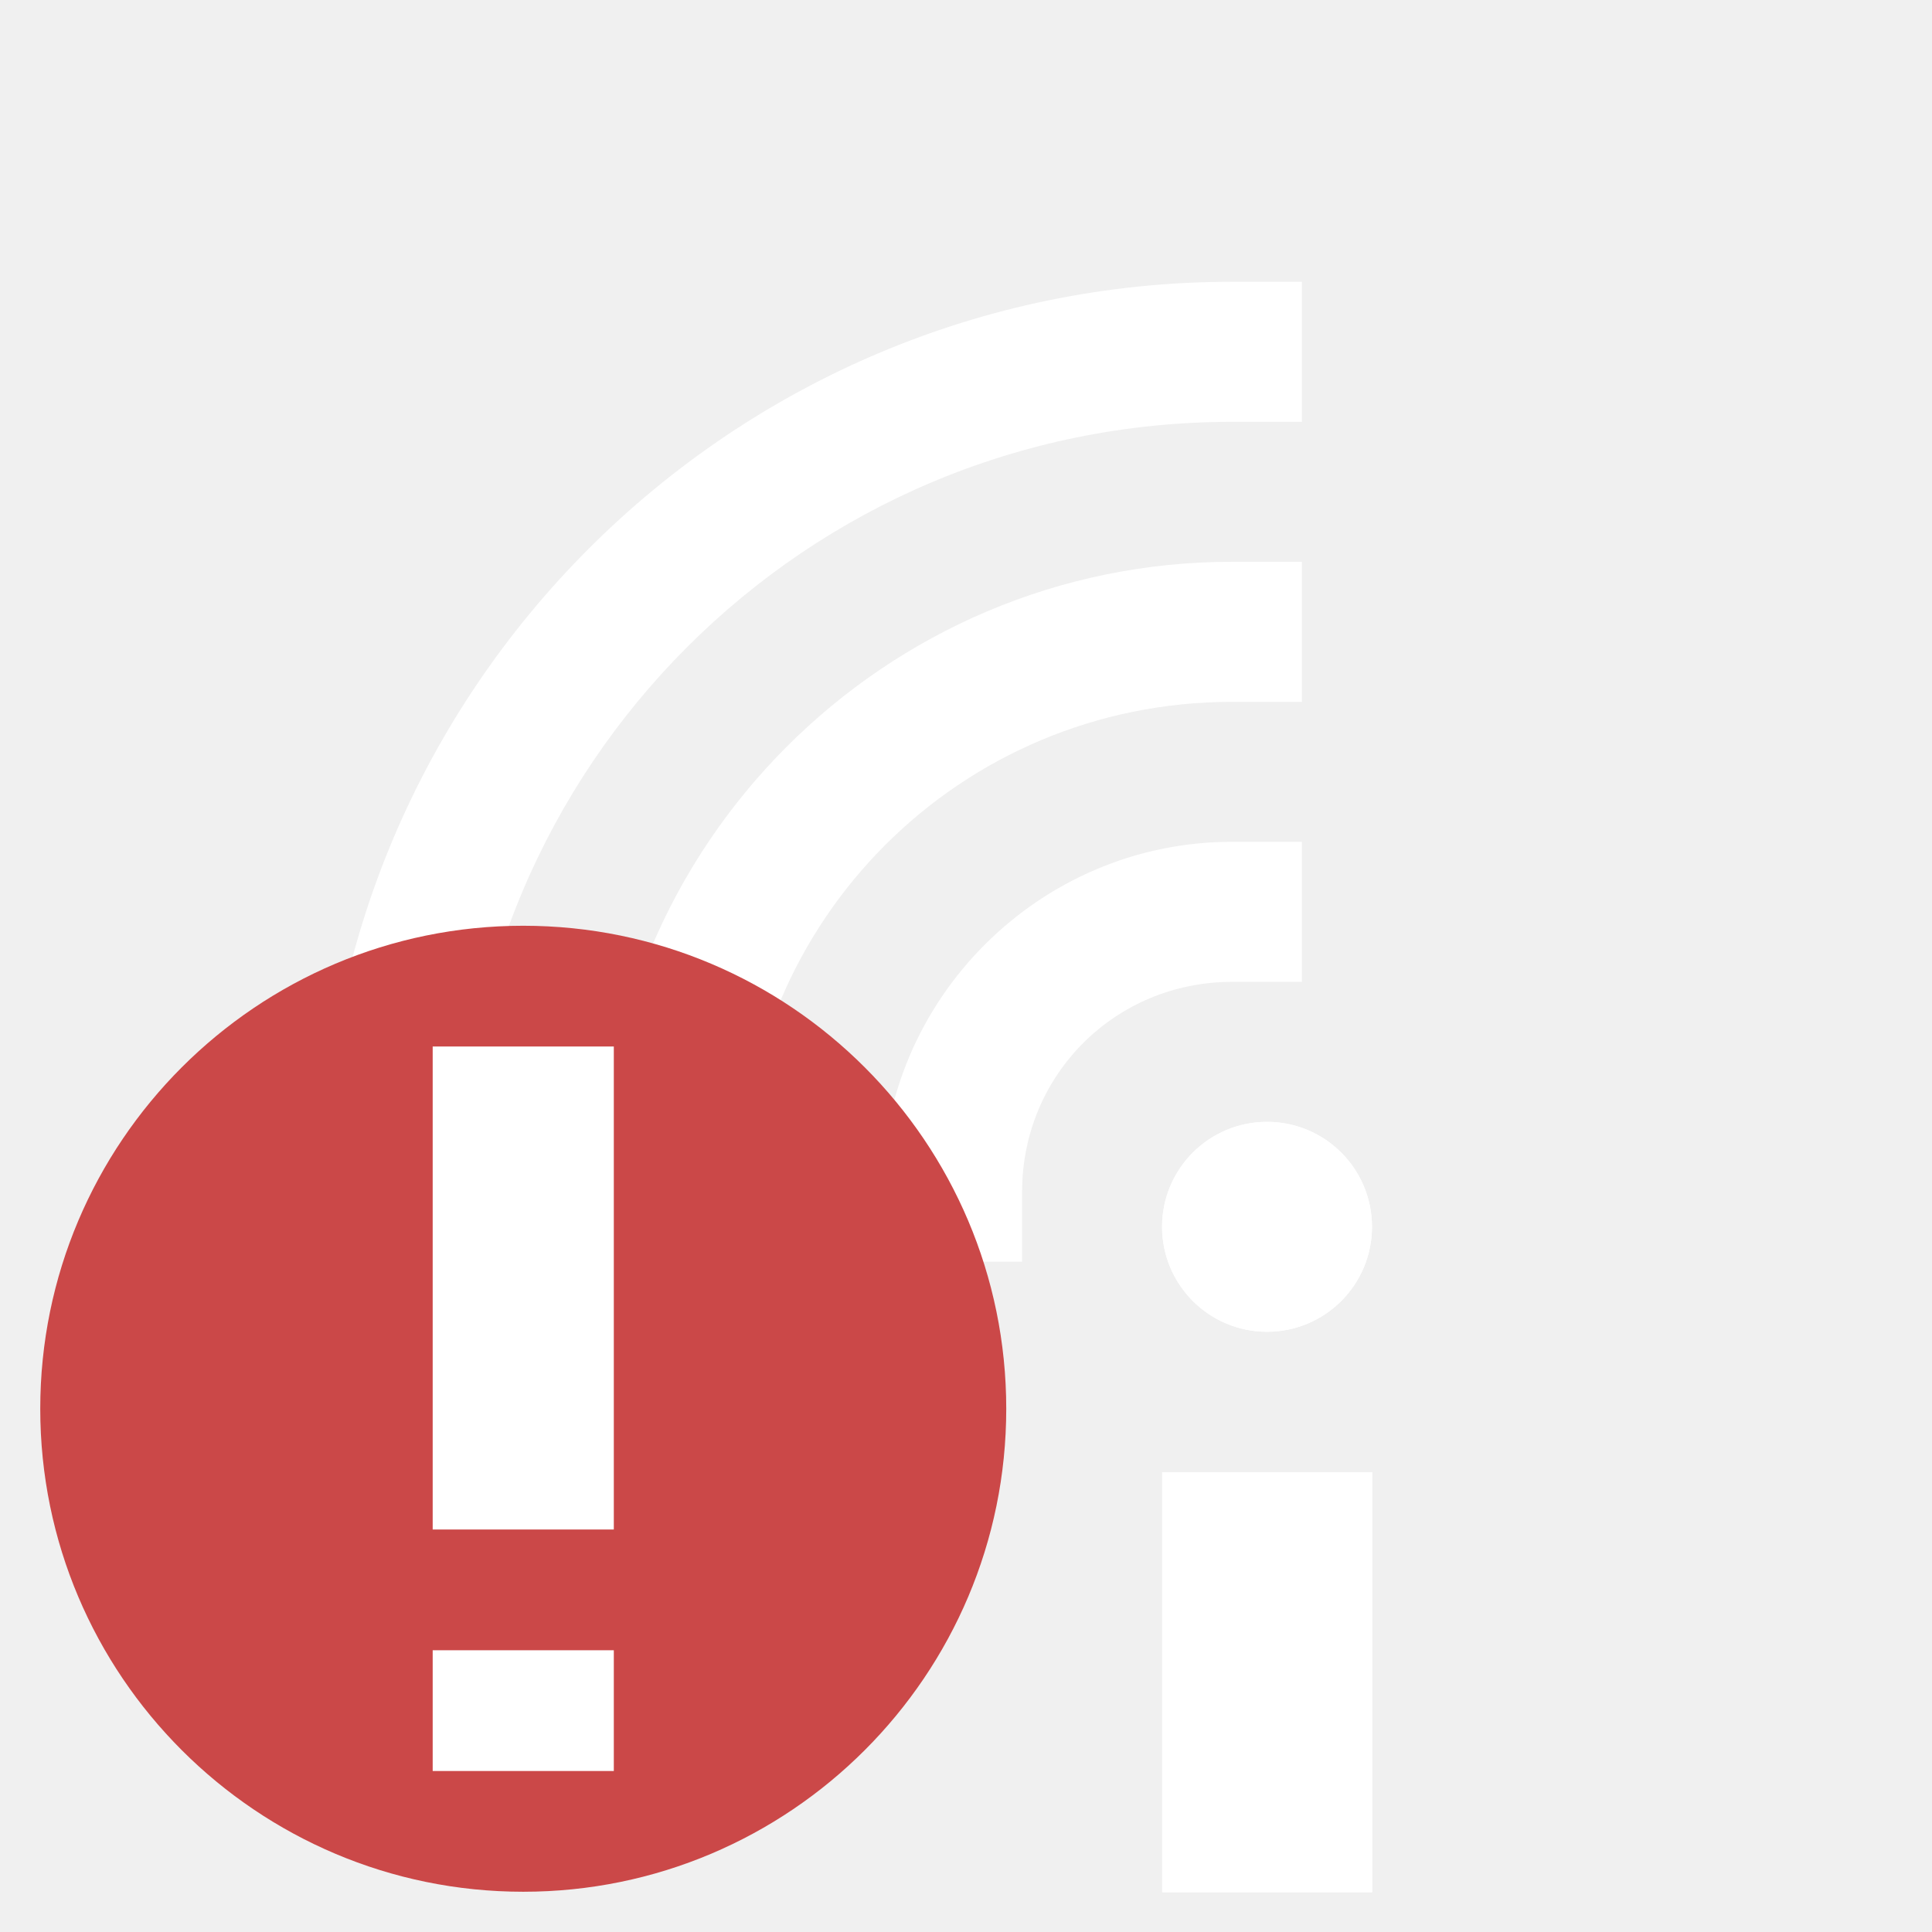
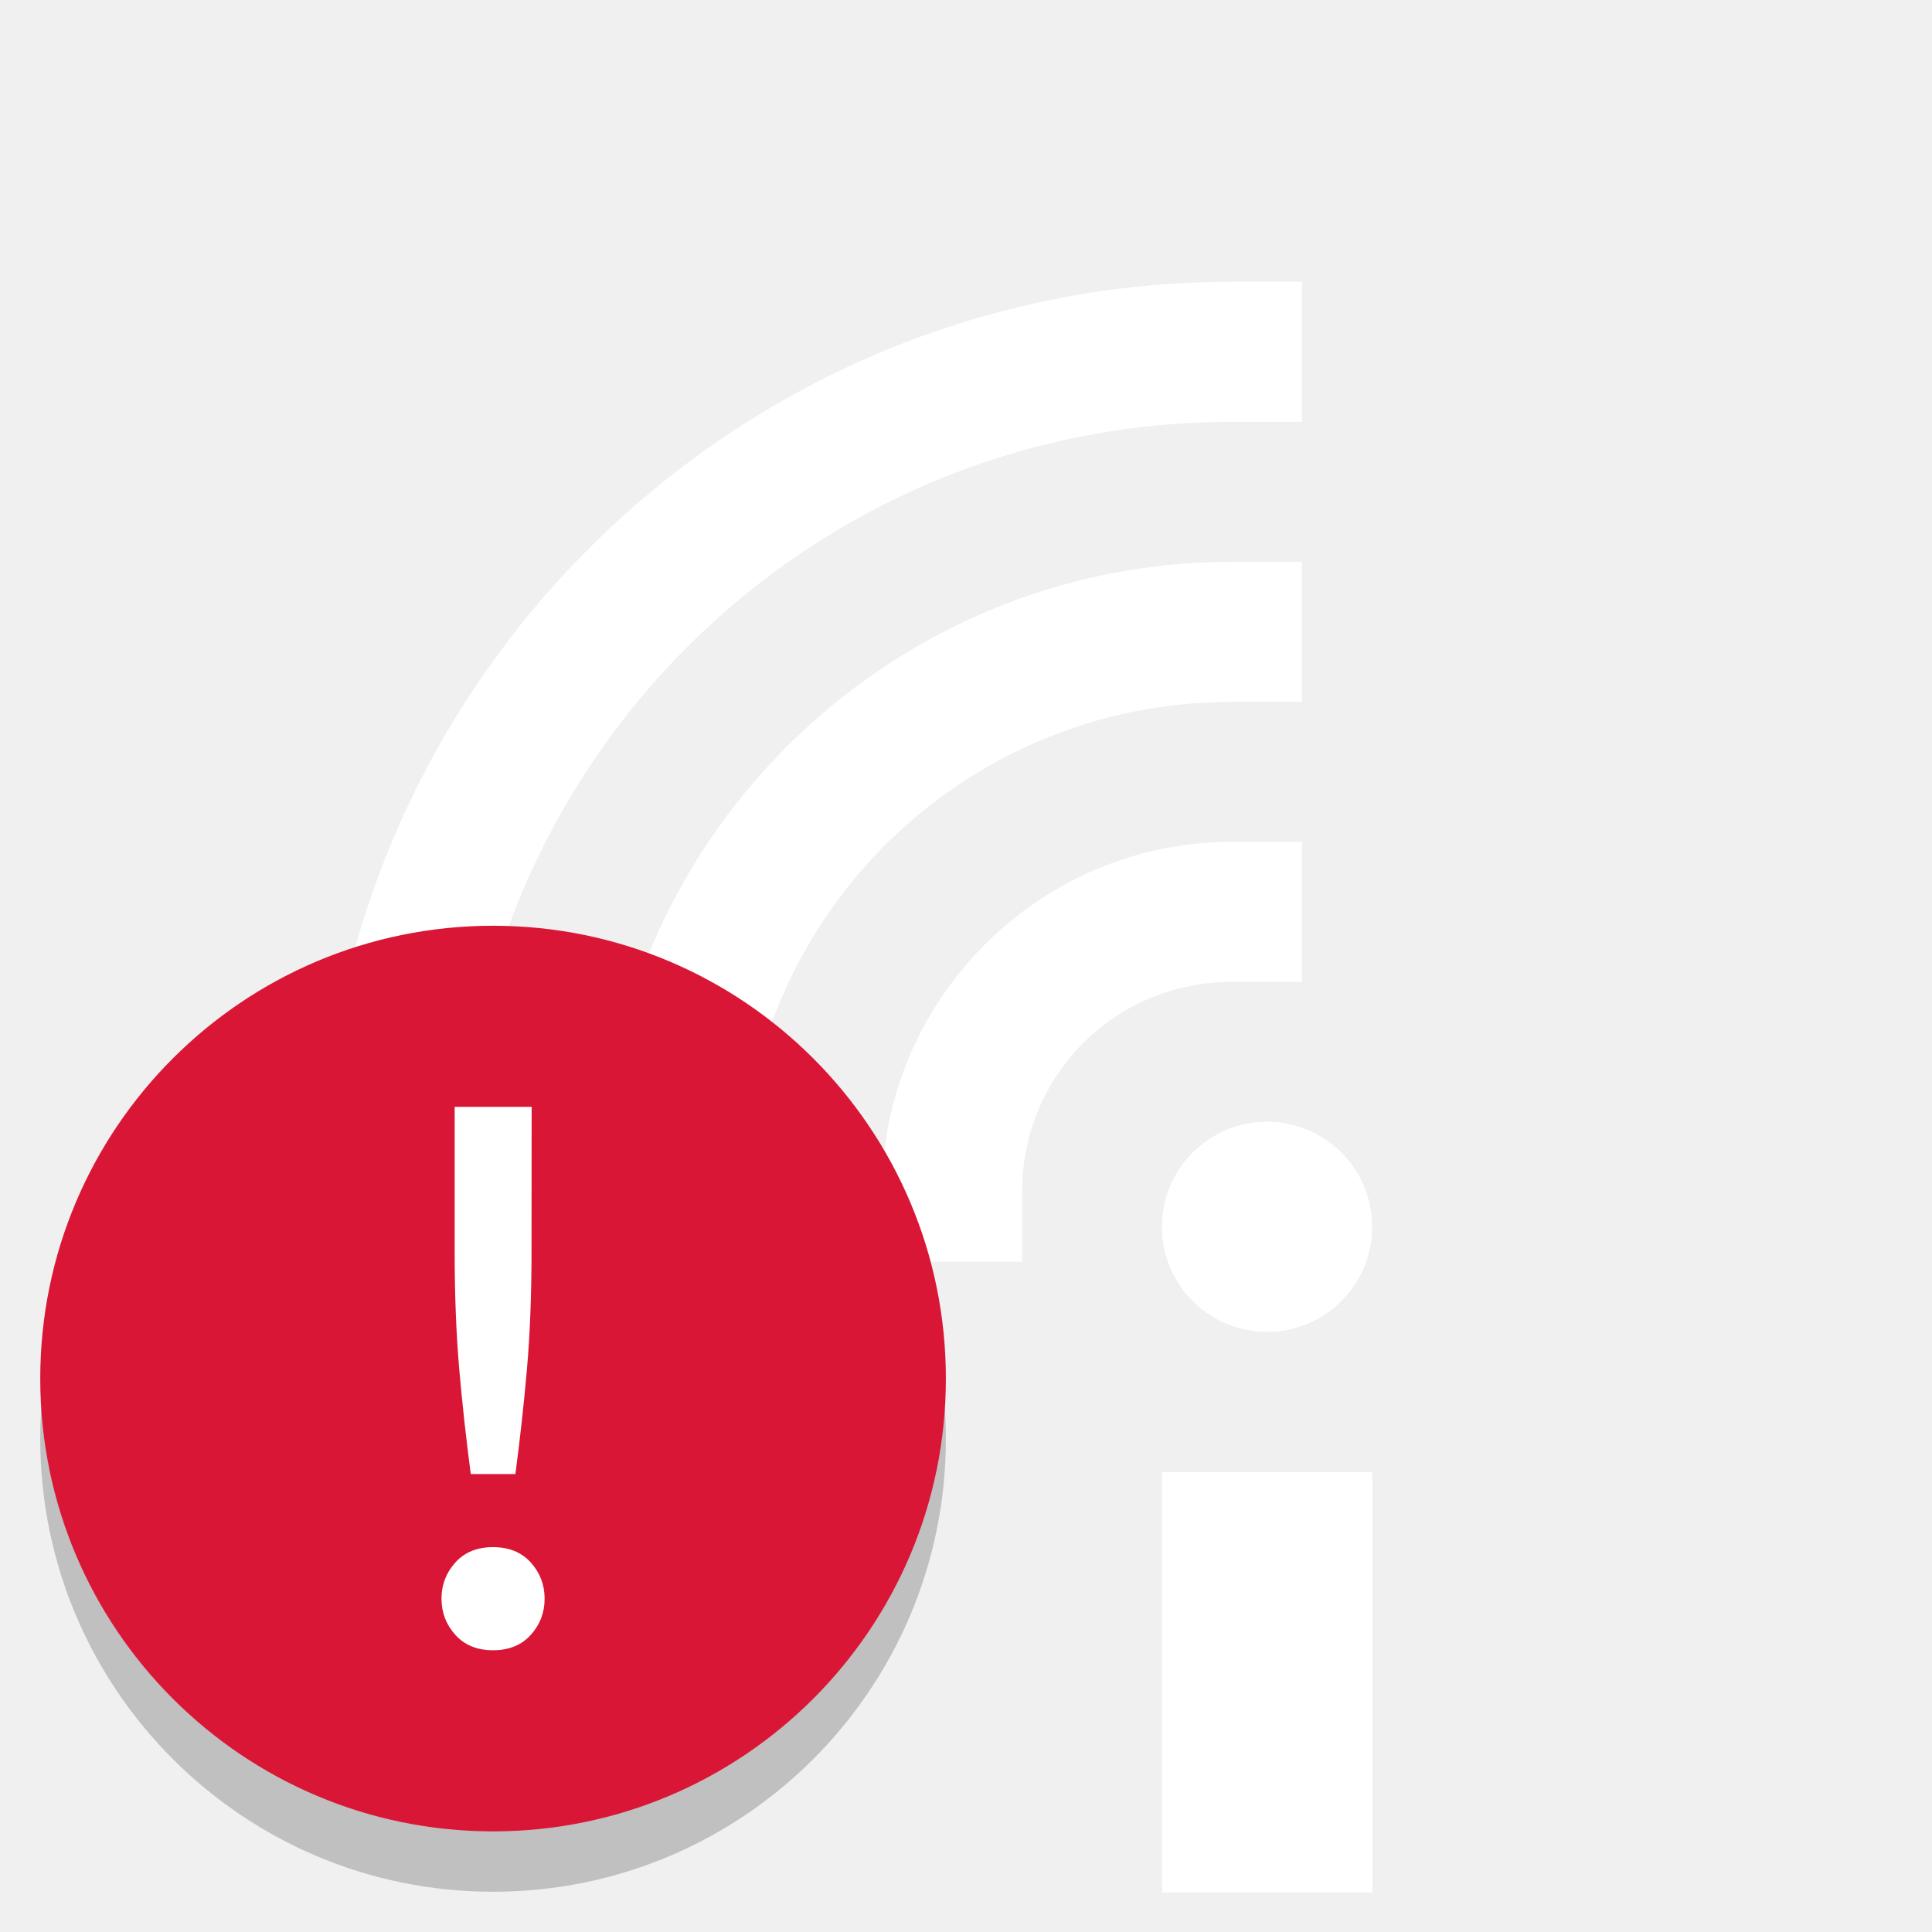
- <svg xmlns="http://www.w3.org/2000/svg" width="24" height="24" version="1.1">
-   <defs>
-     <style type="text/css">
+ <svg xmlns="http://www.w3.org/2000/svg" width="24" height="24" version="1.1" id="svg28">
+   <defs id="defs4">
+     <style type="text/css" id="style2">
   .ColorScheme-Text { color:#5c616c; } .ColorScheme-Highlight { color:#5294e2; } .ColorScheme-ButtonBackground { color:#d3dae3; }
  </style>
  </defs>
-   <g transform="matrix(1.333254 0 0 1.333254 13.03698 -.3900949)" style="fill:#ffffff">
-     <rect width="1.957" height="3.913" x="1.05" y="14.01" style="fill:#ffffff" />
-     <circle cx="2.027" cy="11.723" r=".978" style="fill:#ffffff" />
-     <path d="m1.7 5.527c-3.234 3e-7 -5.869 2.635-5.869 5.869v0.652h1.305v-0.652c-1e-5 -2.529 2.035-4.564 4.564-4.564h0.652v-1.305z" style="fill:#ffffff" />
-     <path d="m1.7 8.136c-1.793 0-3.26 1.467-3.26 3.26v0.652h1.305v-0.652c-4.4e-6 -1.088 0.867-1.955 1.955-1.955h0.652v-1.305z" style="fill:#ffffff" />
-     <path d="m1.7 2.918c-4.675 6e-7 -8.479 3.804-8.479 8.479v0.652h1.305v-0.652c3e-6 -3.97 3.204-7.174 7.174-7.174h0.652v-1.305z" style="fill:#ffffff" />
-     <rect width="1.957" height="3.913" x="1.05" y="14.01" style="fill:#ffffff" />
-     <circle cx="2.027" cy="11.723" r=".978" style="fill:#ffffff" />
+   <g transform="matrix(1.333254 0 0 1.333254 13.03698 -.3900949)" style="fill:#ffffff" id="g20">
+     <rect width="1.957" height="3.913" x="1.05" y="14.01" style="fill:#ffffff" id="rect6" />
+     <circle cx="2.027" cy="11.723" r=".978" style="fill:#ffffff" id="circle8" />
+     <path d="m1.7 5.527c-3.234 3e-7 -5.869 2.635-5.869 5.869v0.652h1.305v-0.652c-1e-5 -2.529 2.035-4.564 4.564-4.564h0.652v-1.305z" style="fill:#ffffff" id="path10" />
+     <path d="m1.7 8.136c-1.793 0-3.26 1.467-3.26 3.26v0.652h1.305v-0.652c-4.4e-6 -1.088 0.867-1.955 1.955-1.955h0.652v-1.305z" style="fill:#ffffff" id="path12" />
+     <path d="m1.7 2.918c-4.675 6e-7 -8.479 3.804-8.479 8.479v0.652h1.305v-0.652c3e-6 -3.97 3.204-7.174 7.174-7.174h0.652v-1.305z" style="fill:#ffffff" id="path14" />
+     <rect width="1.957" height="3.913" x="1.05" y="14.01" style="fill:#ffffff" id="rect16" />
+     <circle cx="2.027" cy="11.723" r=".978" style="fill:#ffffff" id="circle18" />
  </g>
-   <path d="m6.5 11.5c-3.311 0-6 2.689-6 6 0 3.311 2.689 6 6 6s6-2.689 6-6c0-3.311-2.689-6-6-6z" style="fill:#cb4848" />
-   <path d="m5.375 19v-6h2.25v6z" style="fill:#ffffff" />
-   <path d="m5.375 20.5v1.5h2.25v-1.5z" style="fill:#ffffff" />
+   <rect transform="matrix(0,-1,-1,0,0,0)" style="display:inline;opacity:0.2;fill:#000000;fill-opacity:1;stroke:none;stroke-width:0.75;stroke-opacity:0.251;enable-background:new" id="rect892" width="11.25" height="11.25" x="-23.5" y="-11.75" rx="5.625" ry="5.625" />
+   <rect ry="5.625" rx="5.625" y="-11.75" x="-22.75" height="11.25" width="11.25" id="rect4414" style="display:inline;fill:#da1636;fill-opacity:1;stroke:none;stroke-width:0.75;stroke-opacity:0.251;enable-background:new" transform="matrix(0,-1,-1,0,0,0)" />
+   <g transform="matrix(0.75,0,0,0.75,-239.875,-165.5)" aria-label="!" style="font-style:normal;font-weight:normal;font-size:12.748px;line-height:1000%;font-family:sans-serif;text-align:center;letter-spacing:0px;word-spacing:0px;text-anchor:middle;display:inline;fill:#ffffff;fill-opacity:1;stroke:none;stroke-width:0.319px;stroke-linecap:butt;stroke-linejoin:miter;stroke-opacity:1;enable-background:new" id="text937">
+     <path d="m 328.637,241.397 q 0,1.071 -0.076,1.95 -0.076,0.867 -0.191,1.734 h -0.739 q -0.115,-0.867 -0.191,-1.734 -0.076,-0.88 -0.076,-1.95 V 239 h 1.275 z m 0.217,5.749 q 0,0.344 -0.229,0.599 Q 328.395,248 328,248 q -0.395,0 -0.625,-0.255 -0.229,-0.255 -0.229,-0.599 0,-0.344 0.229,-0.599 0.229,-0.255 0.625,-0.255 0.395,0 0.625,0.255 0.229,0.255 0.229,0.599 z" style="font-style:normal;font-variant:normal;font-weight:normal;font-stretch:normal;font-family:Ubuntu;-inkscape-font-specification:Ubuntu;text-align:center;text-anchor:middle;fill:#ffffff;fill-opacity:1;stroke-width:0.319px" id="path957" />
+   </g>
</svg>
